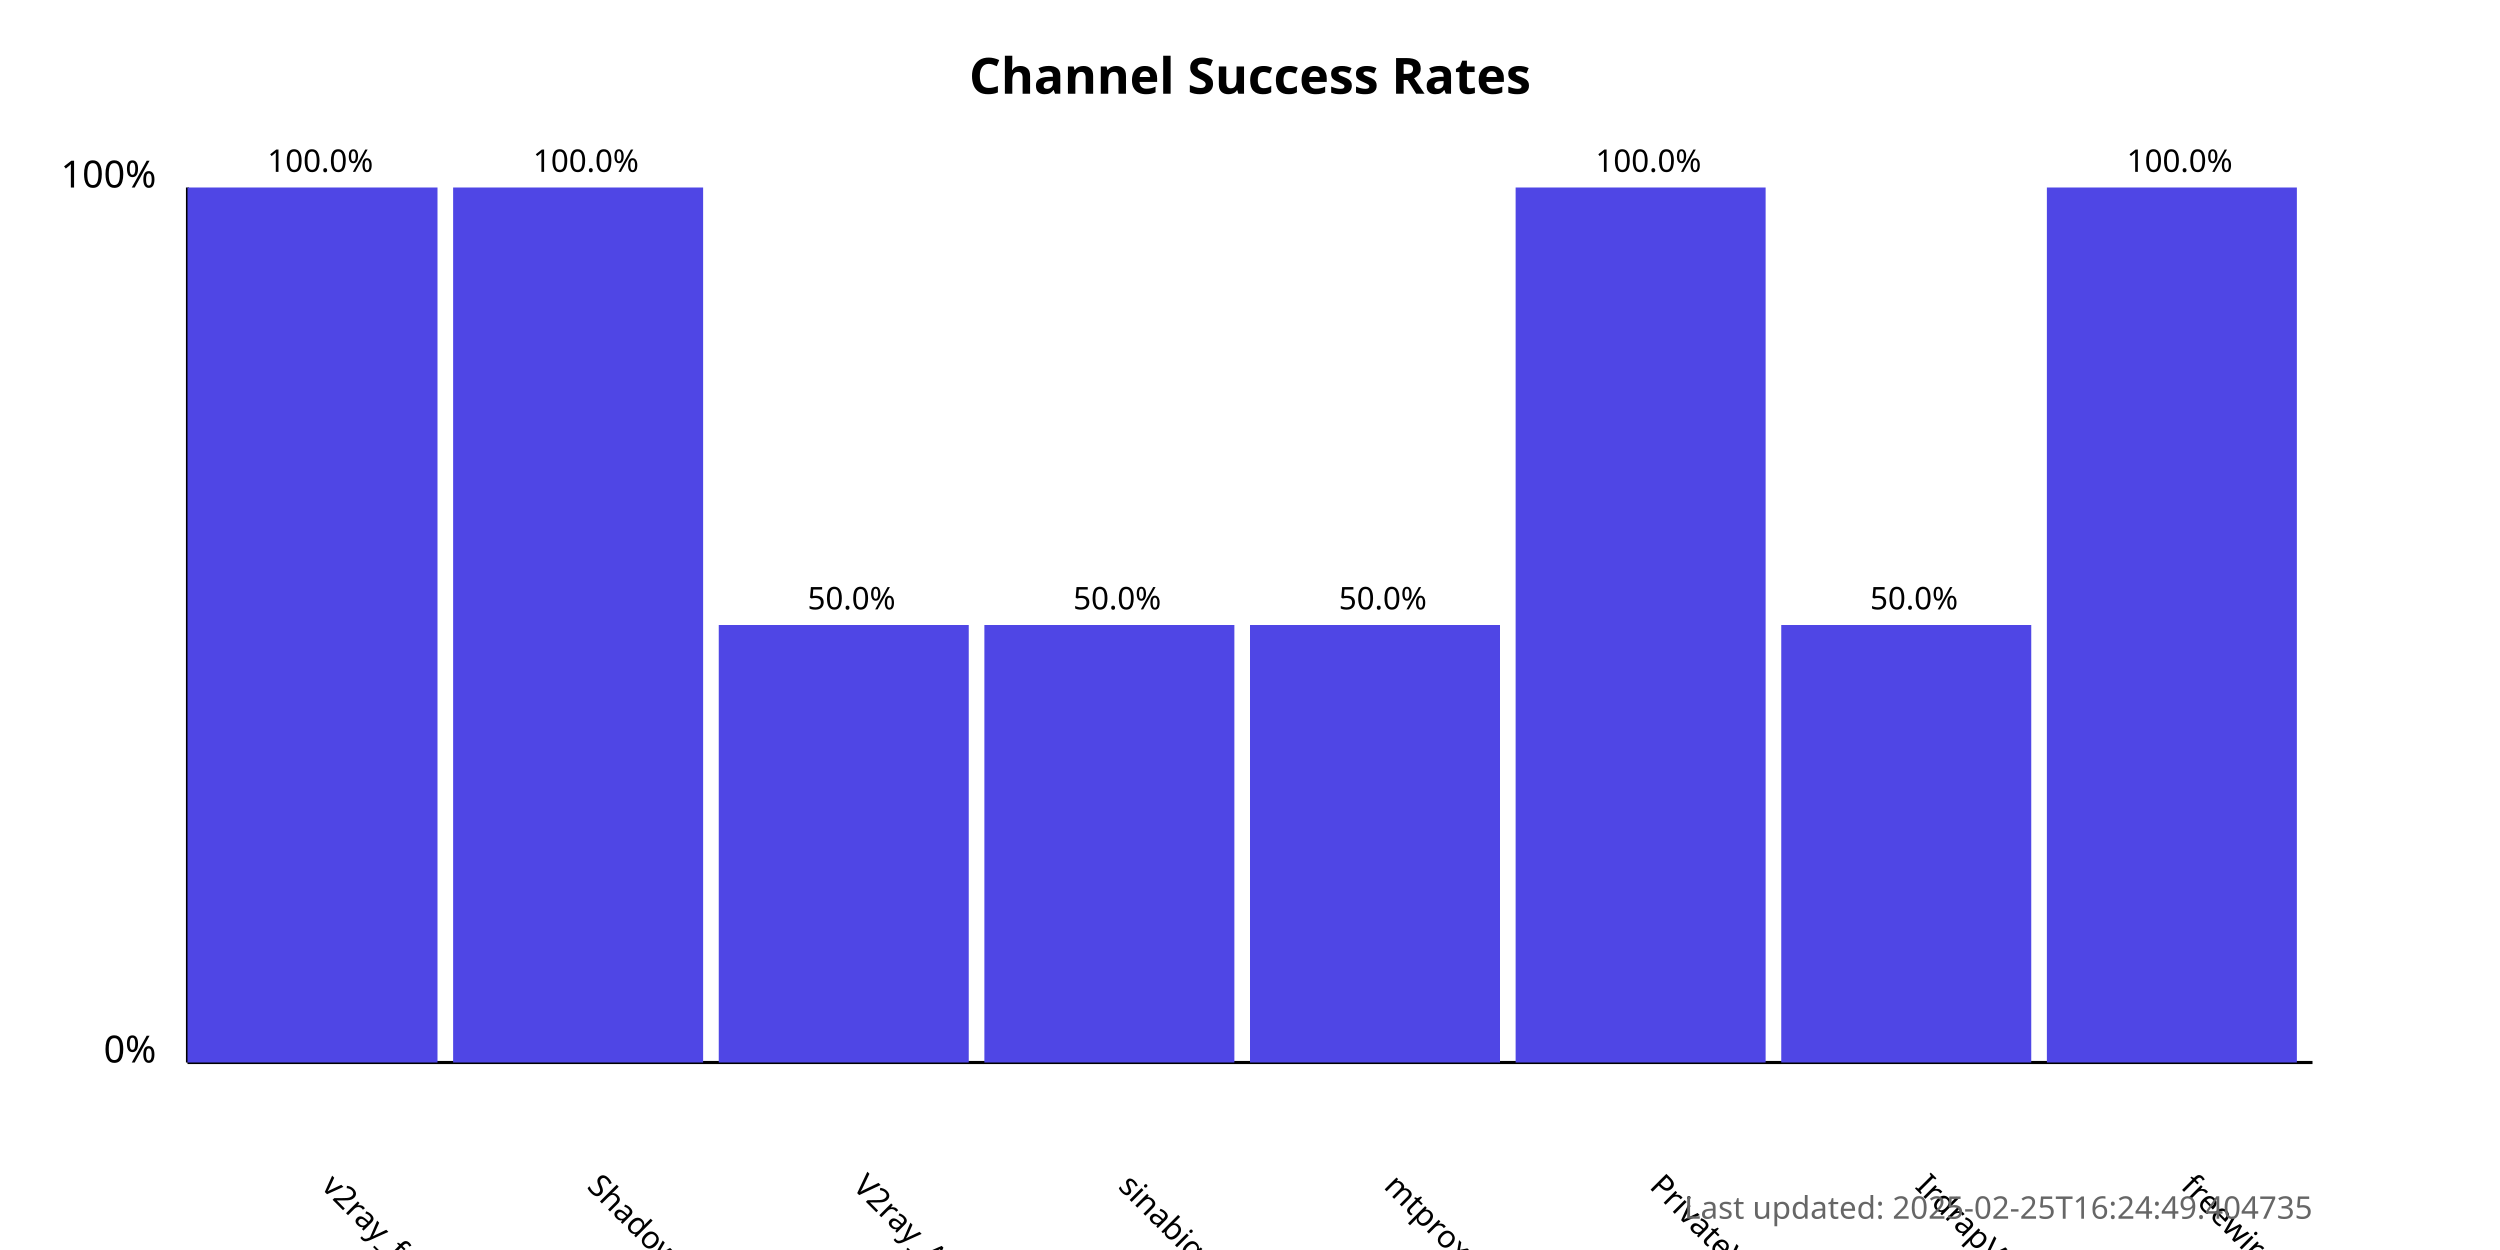
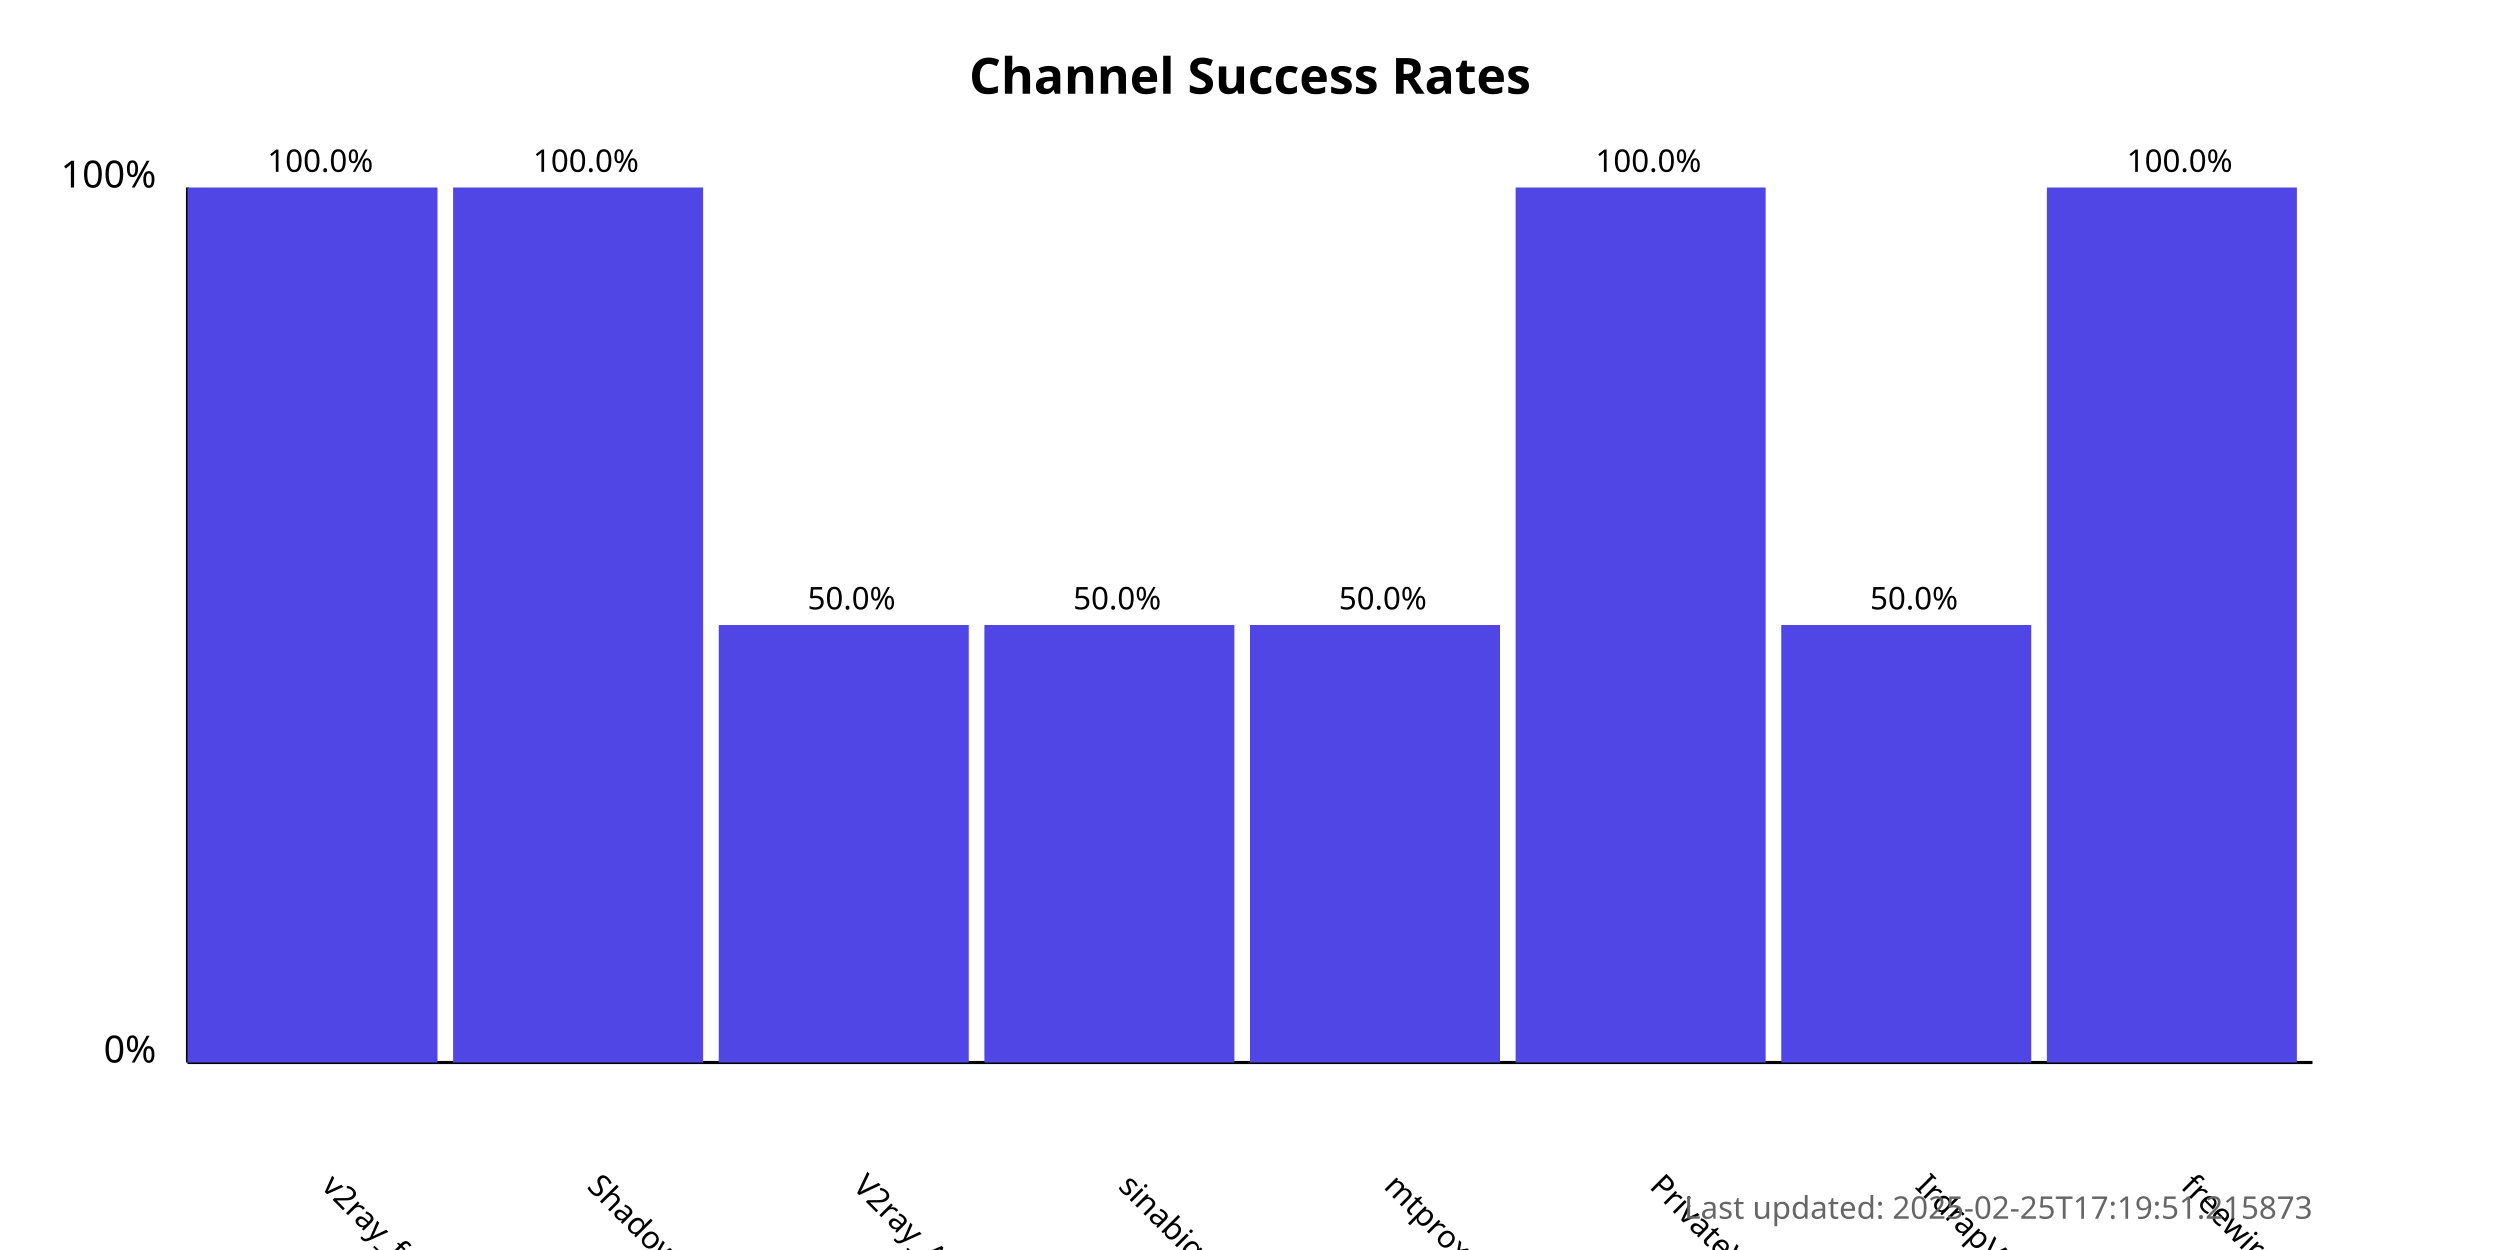
<svg xmlns="http://www.w3.org/2000/svg" width="800" height="400">
  <style>
            .chart-title { font: bold 16px sans-serif; }
            .axis-label { font: 12px sans-serif; }
            .tick-label { font: 10px sans-serif; }
            .bar { fill: #4f46e5; }
            .bar:hover { fill: #6366f1; }
            .timestamp { font: 10px sans-serif; fill: #666; }
        </style>
  <text x="400.0" y="30" text-anchor="middle" class="chart-title">
            Channel Success Rates
        </text>
  <line x1="60" y1="340" x2="60" y2="60" stroke="black" stroke-width="1" />
  <line x1="60" y1="340" x2="740" y2="340" stroke="black" stroke-width="1" />
  <text x="50" y="340" text-anchor="end" class="axis-label">0%</text>
  <text x="50" y="60" text-anchor="end" class="axis-label">100%</text>
  <g>
    <rect x="60" y="60.0" width="80.0" height="280.0" class="bar" />
    <text x="102.5" y="380" transform="rotate(45, 102.5, 380)" text-anchor="start" class="tick-label">
                v2ray_free_conf
            </text>
    <text x="102.5" y="55.0" text-anchor="middle" class="tick-label">
                100.0%
            </text>
  </g>
  <g>
    <rect x="145.0" y="60.0" width="80.0" height="280.0" class="bar" />
    <text x="187.5" y="380" transform="rotate(45, 187.5, 380)" text-anchor="start" class="tick-label">
                ShadowProxy66
            </text>
    <text x="187.5" y="55.0" text-anchor="middle" class="tick-label">
                100.0%
            </text>
  </g>
  <g>
    <rect x="230.0" y="200.0" width="80.0" height="140.0" class="bar" />
    <text x="272.5" y="380" transform="rotate(45, 272.5, 380)" text-anchor="start" class="tick-label">
                V2ray_Alpha
            </text>
    <text x="272.5" y="195.0" text-anchor="middle" class="tick-label">
                50.0%
            </text>
  </g>
  <g>
    <rect x="315.0" y="200.0" width="80.0" height="140.0" class="bar" />
    <text x="357.5" y="380" transform="rotate(45, 357.5, 380)" text-anchor="start" class="tick-label">
                sinabigo
            </text>
    <text x="357.5" y="195.0" text-anchor="middle" class="tick-label">
                50.0%
            </text>
  </g>
  <g>
    <rect x="400.0" y="200.0" width="80.0" height="140.0" class="bar" />
    <text x="442.5" y="380" transform="rotate(45, 442.5, 380)" text-anchor="start" class="tick-label">
                mtproxy_lists
            </text>
    <text x="442.5" y="195.0" text-anchor="middle" class="tick-label">
                50.0%
            </text>
  </g>
  <g>
    <rect x="485.0" y="60.0" width="80.0" height="280.0" class="bar" />
    <text x="527.5" y="380" transform="rotate(45, 527.5, 380)" text-anchor="start" class="tick-label">
                PrivateVPNs
            </text>
    <text x="527.5" y="55.0" text-anchor="middle" class="tick-label">
                100.0%
            </text>
  </g>
  <g>
    <rect x="570.0" y="200.0" width="80.0" height="140.0" class="bar" />
    <text x="612.5" y="380" transform="rotate(45, 612.5, 380)" text-anchor="start" class="tick-label">
                IrdrapVPNnews
            </text>
    <text x="612.5" y="195.0" text-anchor="middle" class="tick-label">
                50.0%
            </text>
  </g>
  <g>
    <rect x="655.0" y="60.0" width="80.0" height="280.0" class="bar" />
    <text x="697.5" y="380" transform="rotate(45, 697.5, 380)" text-anchor="start" class="tick-label">
                freewireguard
            </text>
    <text x="697.5" y="55.0" text-anchor="middle" class="tick-label">
                100.0%
            </text>
  </g>
  <text x="740" y="390" text-anchor="end" class="timestamp">
-             Last updated: 2025-02-25T16:24:49.404735
+             Last updated: 2025-02-25T17:19:51.215873
        </text>
</svg>
